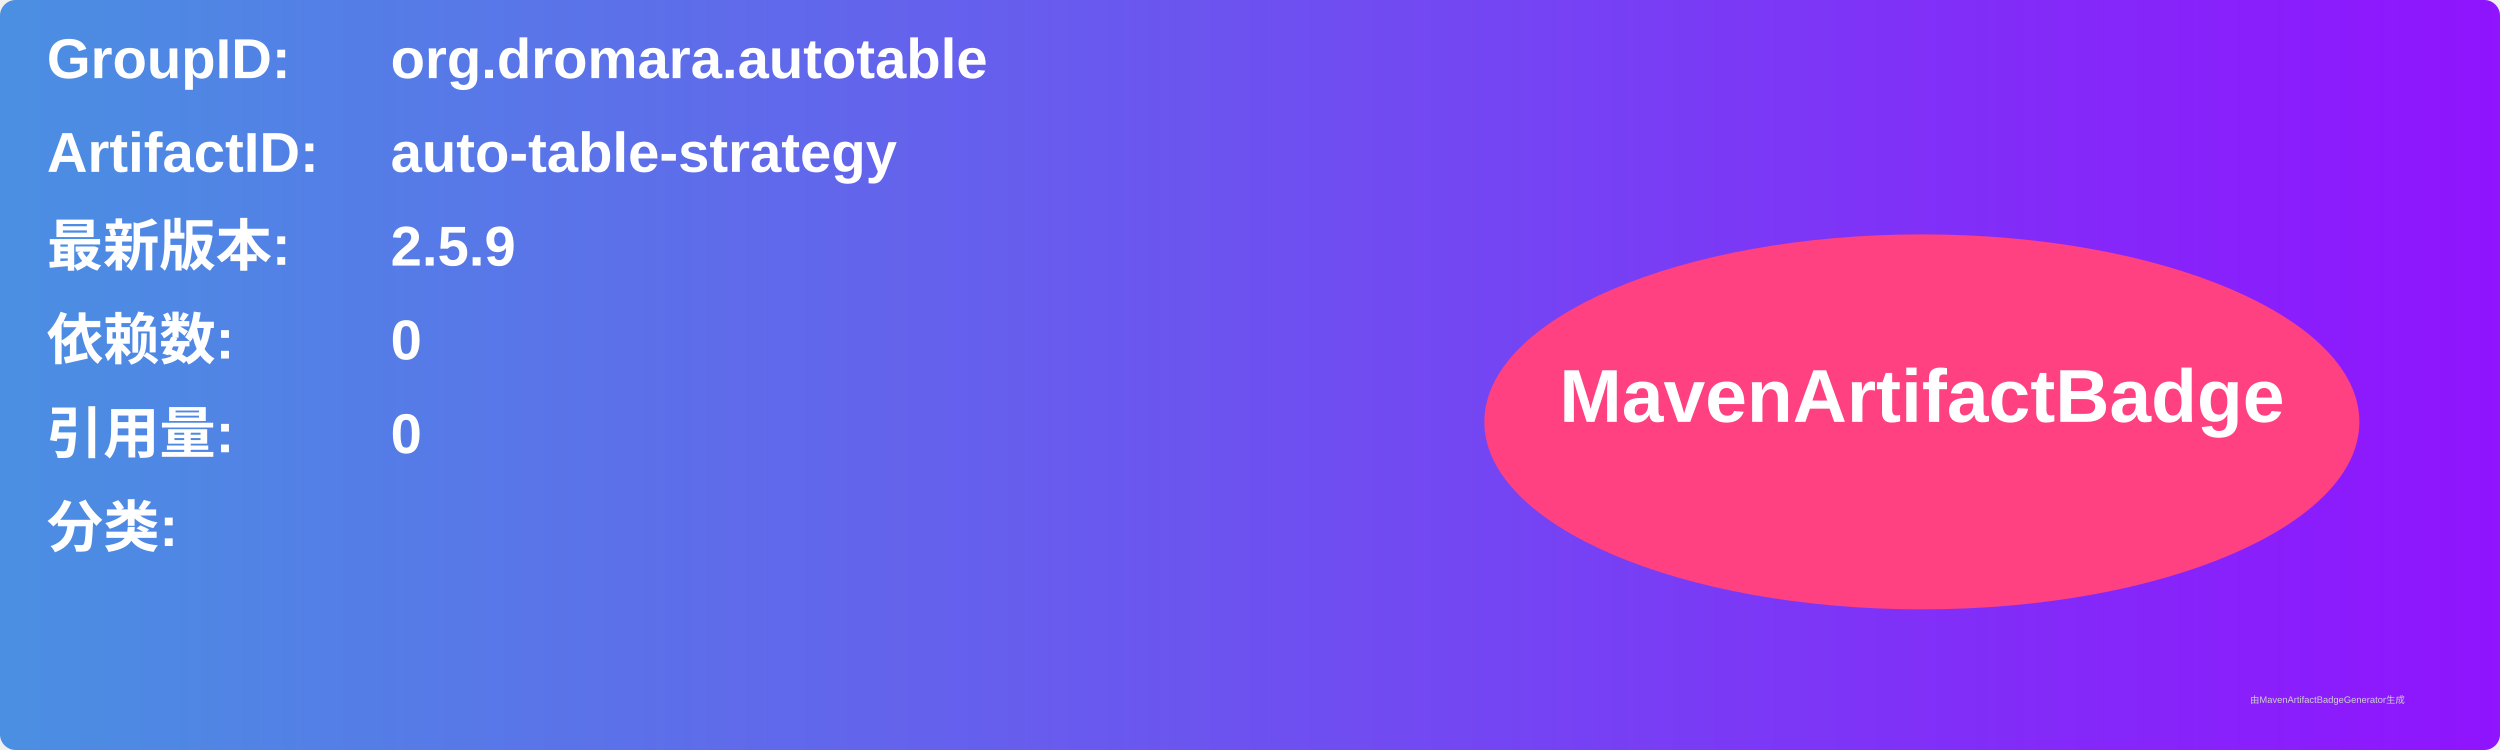
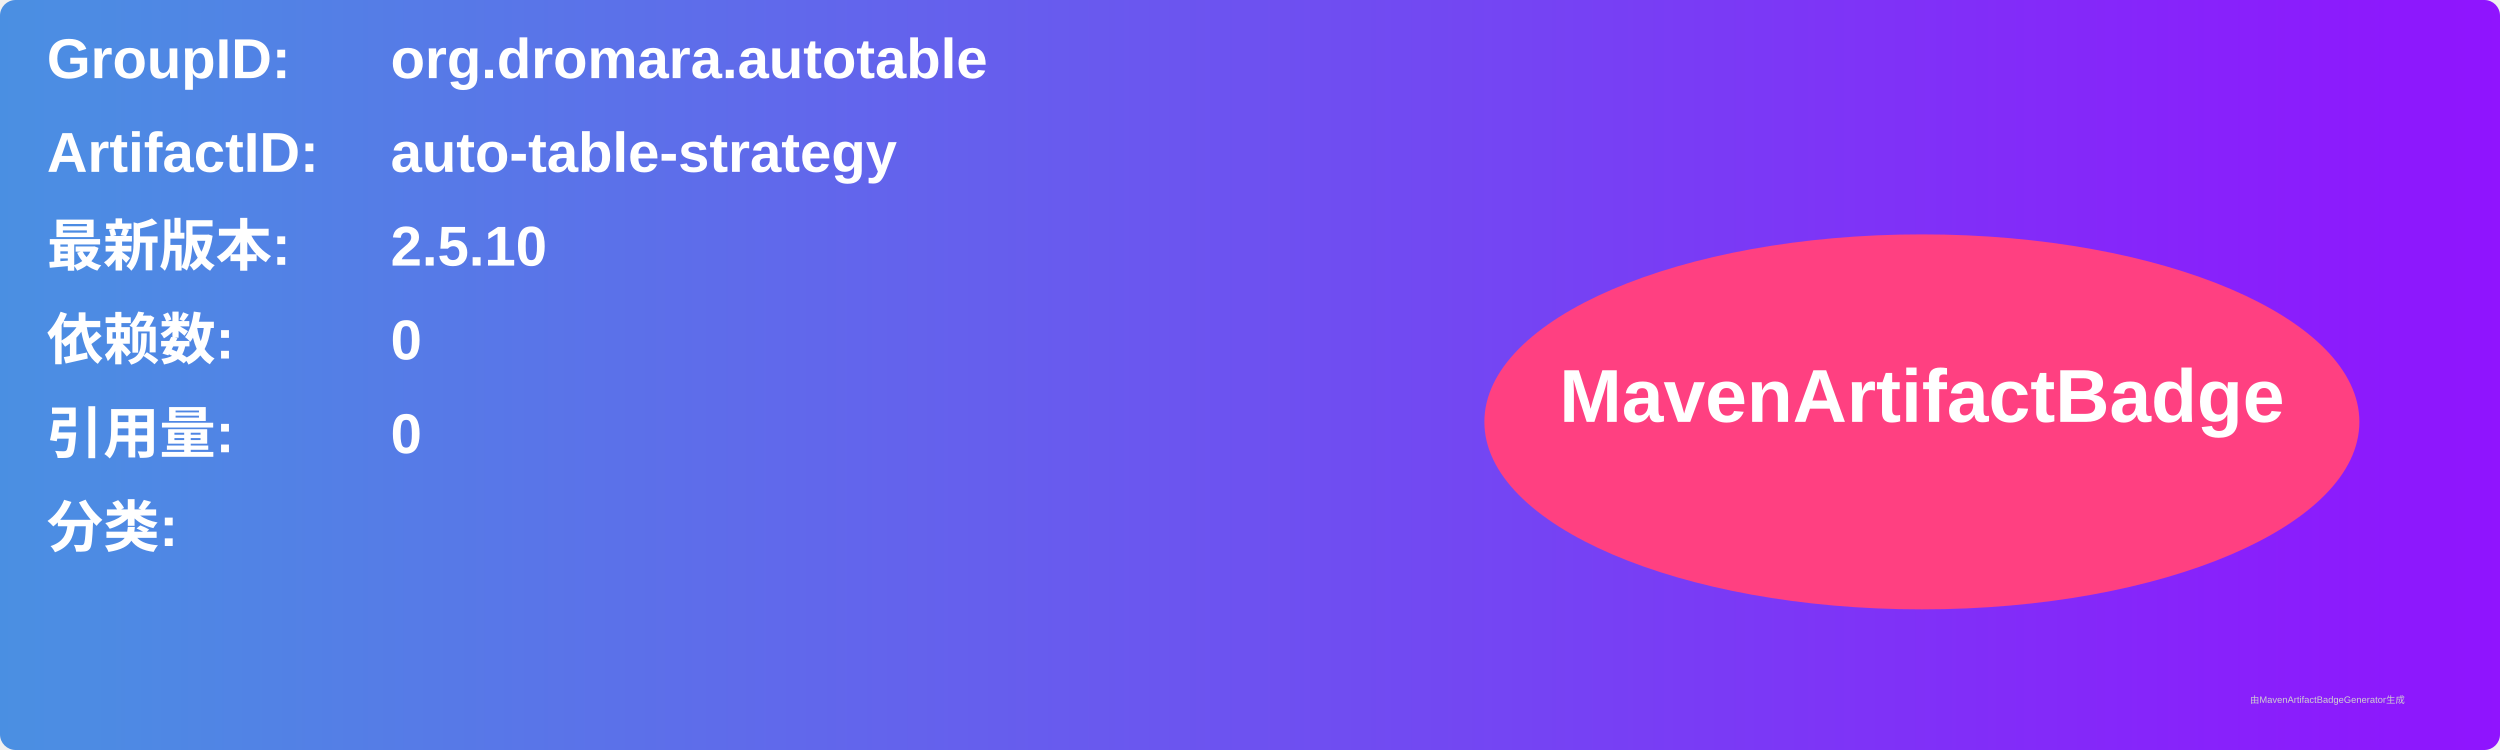
<svg xmlns="http://www.w3.org/2000/svg" width="800" height="240" viewBox="0 0 800 240">
  <linearGradient id="grad" x1="0%" y1="0%" x2="100%" y2="0%">
    <stop offset="0%" stop-color="#4a90e2" />
    <stop offset="100%" stop-color="#9013fe" />
  </linearGradient>
  <rect width="100%" height="100%" rx="5" ry="5" fill="url(#grad)" />
  <g transform="translate(15, 15)">
    <text x="0" y="10" font-family="Arial" font-size="18" fill="white" font-weight="bold" width="260">GroupID:</text>
    <text x="110" y="10" font-family="Arial" font-size="18" fill="white" font-weight="bold" width="460">org.dromara.autotable</text>
    <text x="0" y="40" font-family="Arial" font-size="18" fill="white" font-weight="bold" width="260">ArtifactID:</text>
    <text x="110" y="40" font-family="Arial" font-size="18" fill="white" font-weight="bold" width="460">auto-table-strategy</text>
    <text x="0" y="70" font-family="Arial" font-size="18" fill="white" font-weight="bold">最新版本:</text>
    <text x="110" y="70" font-family="Arial" font-size="18" fill="white" font-weight="bold">
-       <tspan font-weight="bold">2.5.9</tspan>
+       <tspan font-weight="bold">2.5.10</tspan>
    </text>
    <text x="0" y="100" font-family="Arial" font-size="18" fill="white" font-weight="bold">依赖数: </text>
    <text x="110" y="100" font-family="Arial" font-size="18" fill="white">
      <tspan font-weight="bold">0</tspan>
    </text>
    <text x="0" y="130" font-family="Arial" font-size="18" fill="white" font-weight="bold">引用量: </text>
    <text x="110" y="130" font-family="Arial" font-size="18" fill="white">
      <tspan font-weight="bold">0</tspan>
    </text>
    <text x="0" y="160" font-family="Arial" font-size="18" fill="white" font-weight="bold">分类:</text>
    <text x="10" y="190" font-family="Arial" font-size="10" fill="white">
      <tspan font-weight="bold" />
    </text>
    <ellipse cx="600" cy="120" rx="140" ry="60" fill="#ff4081" />
    <text x="600" y="120" text-anchor="middle" font-family="Arial" font-size="24" fill="white" font-weight="bold">MavenArtifactBadge</text>
  </g>
  <text x="720" y="225" font-family="Arial" font-size="3" fill="#d0d0d0">由MavenArtifactBadgeGenerator生成</text>
</svg>
